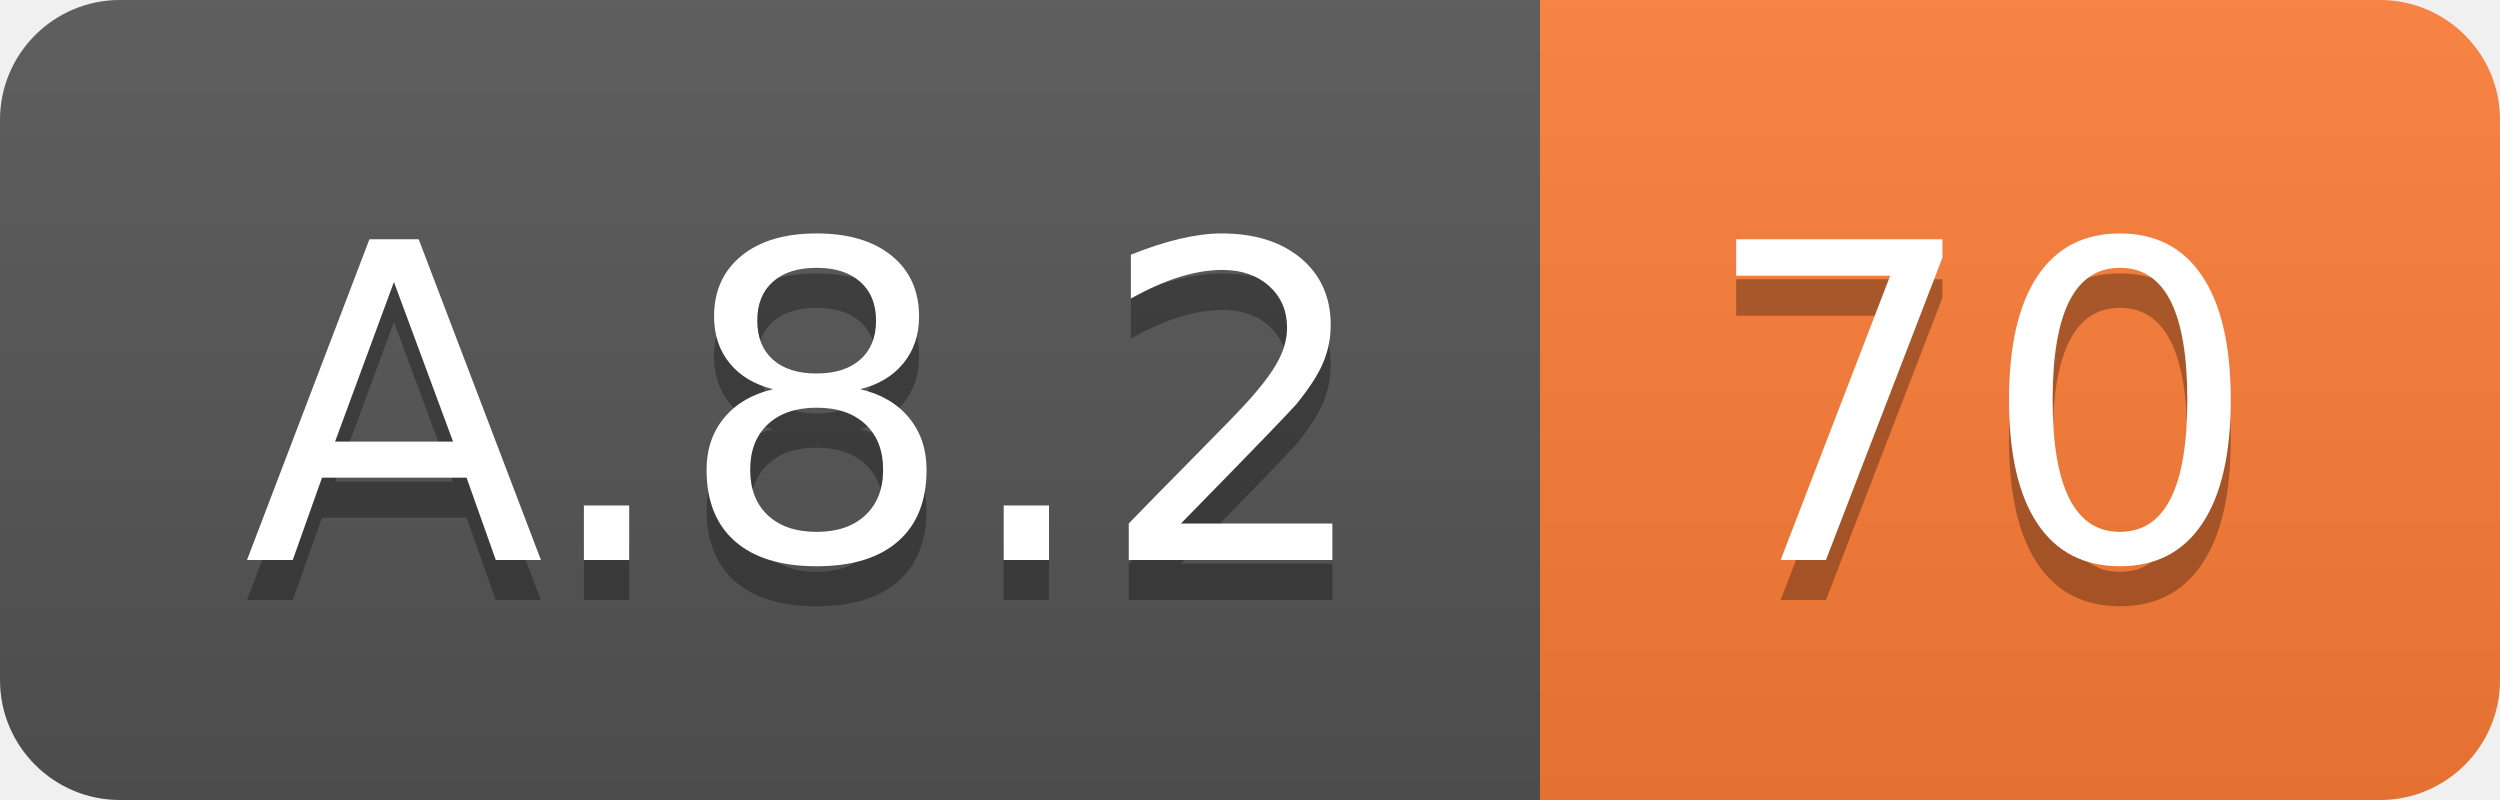
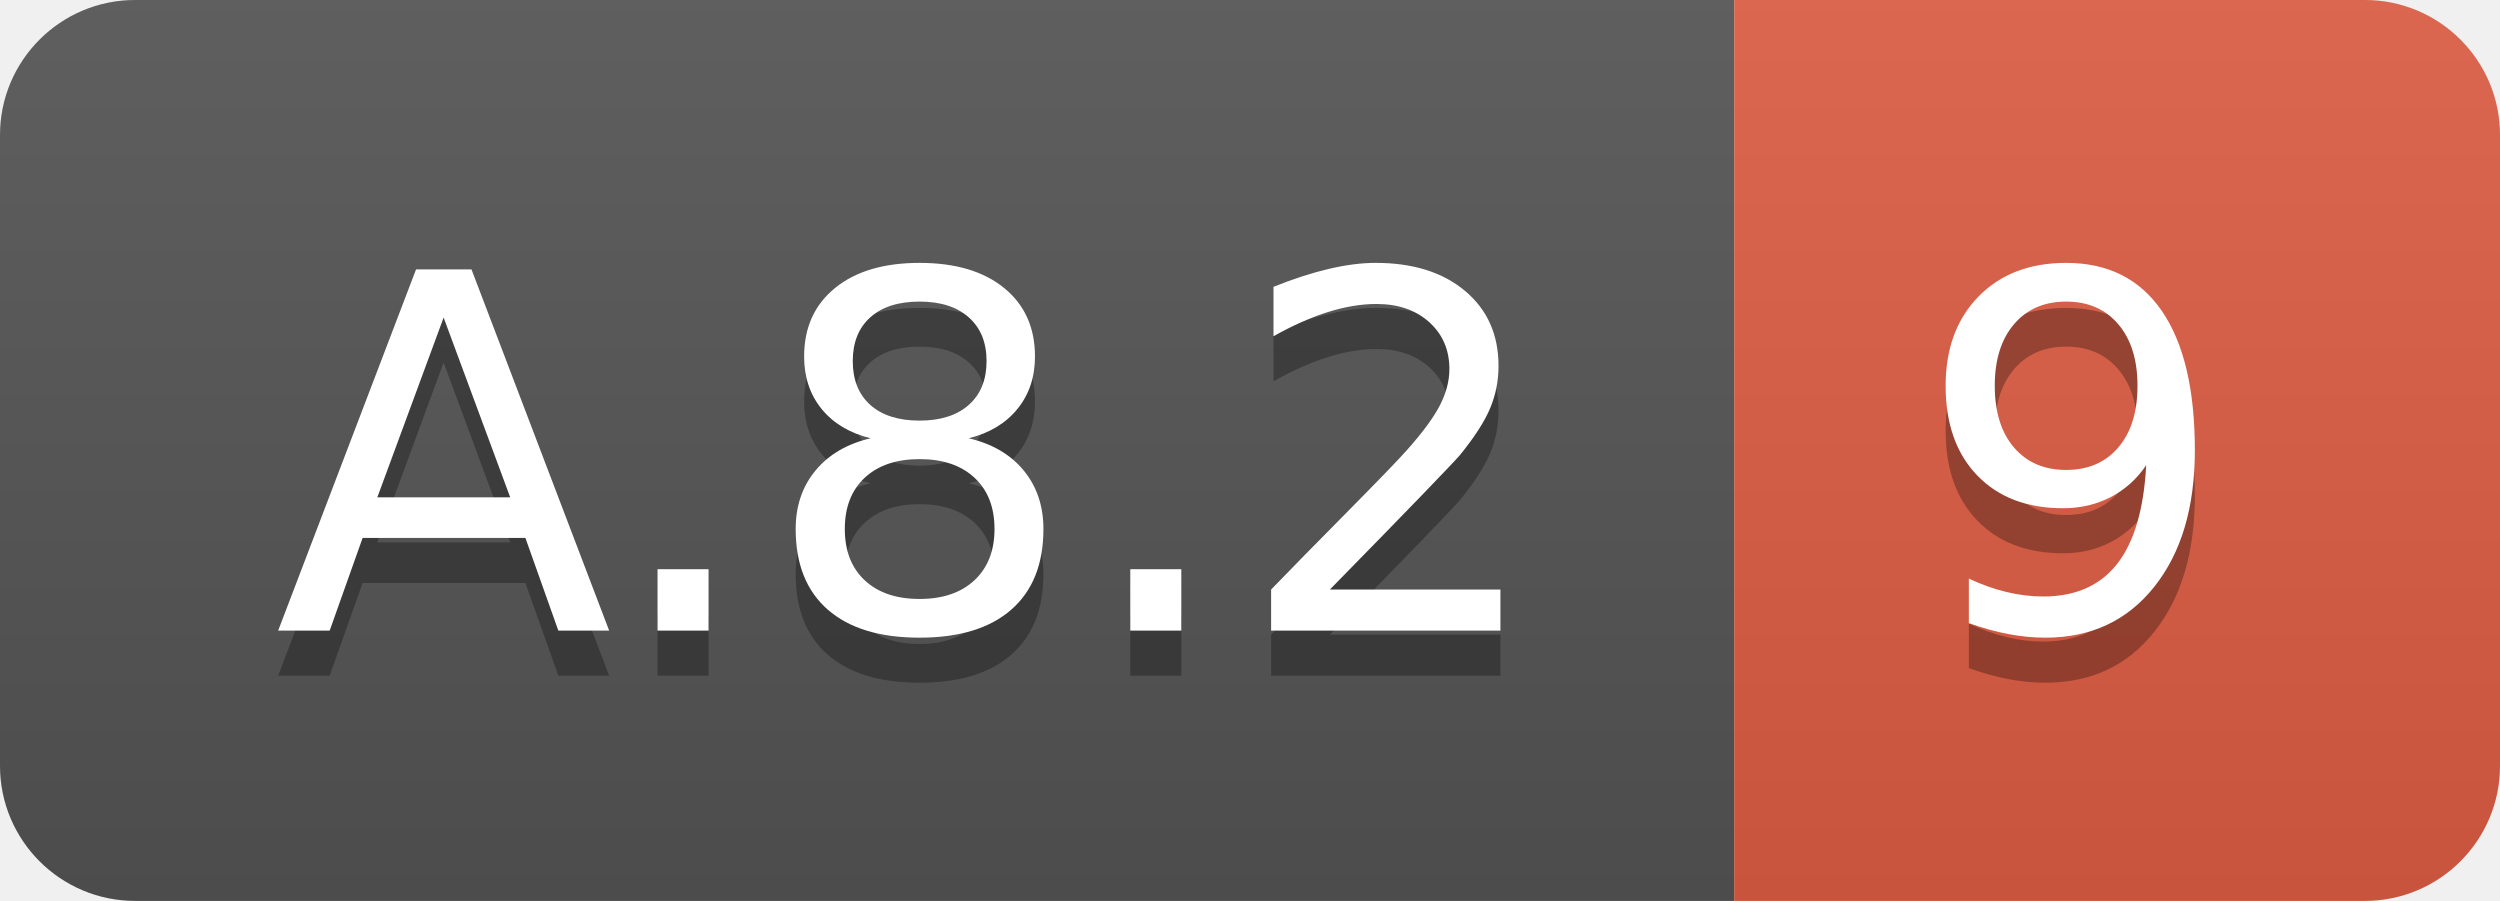
- <svg xmlns="http://www.w3.org/2000/svg" width="62.5" height="20">
+ <svg xmlns="http://www.w3.org/2000/svg" width="55.5" height="20">
  <linearGradient id="smooth" x2="0" y2="100%">
    <stop offset="0" stop-color="#bbb" stop-opacity=".1" />
    <stop offset="1" stop-opacity=".1" />
  </linearGradient>
  <clipPath id="round">
-     <rect width="62.5" height="20" rx="3" fill="#fff" />
+     <rect width="55.5" height="20" rx="3" fill="#fff" />
  </clipPath>
  <g clip-path="url(#round)">
    <rect width="38.5" height="20" fill="#555" />
-     <rect x="38.5" width="24.0" height="20" fill="#fe7d37" />
-     <rect width="62.5" height="20" fill="url(#smooth)" />
+     <rect x="38.5" width="17.0" height="20" fill="#e05d44" />
+     <rect width="55.5" height="20" fill="url(#smooth)" />
  </g>
  <g fill="#fff" text-anchor="middle" font-family="DejaVu Sans,Verdana,Geneva,sans-serif" font-size="110">
    <text x="202.5" y="150" fill="#010101" fill-opacity=".3" transform="scale(0.1)" textLength="285.0" lengthAdjust="spacing">A.8.2</text>
    <text x="202.5" y="140" transform="scale(0.1)" textLength="285.0" lengthAdjust="spacing">A.8.2</text>
-     <text x="495.0" y="150" fill="#010101" fill-opacity=".3" transform="scale(0.1)" textLength="140.0" lengthAdjust="spacing">70</text>
-     <text x="495.0" y="140" transform="scale(0.1)" textLength="140.0" lengthAdjust="spacing">70</text>
+     <text x="460.0" y="150" fill="#010101" fill-opacity=".3" transform="scale(0.1)" textLength="70.0" lengthAdjust="spacing">9</text>
+     <text x="460.0" y="140" transform="scale(0.1)" textLength="70.0" lengthAdjust="spacing">9</text>
  </g>
</svg>
